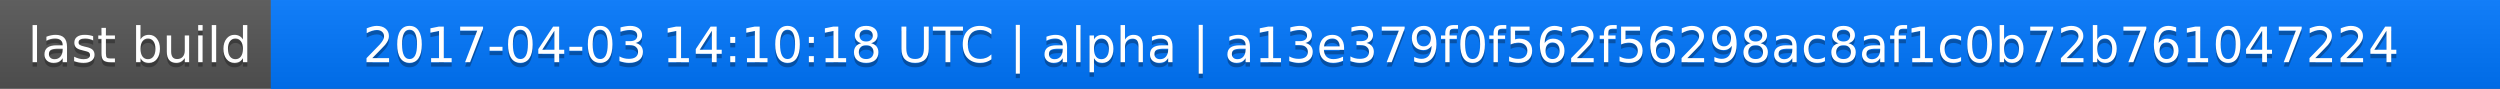
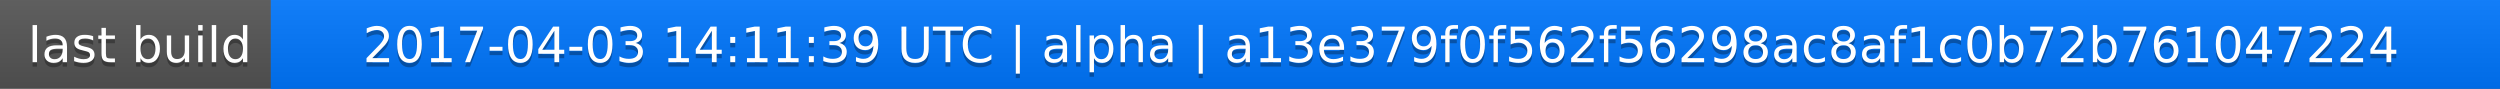
<svg xmlns="http://www.w3.org/2000/svg" width="563" height="20">
  <linearGradient id="a" x2="0" y2="100%">
    <stop offset="0" stop-color="#bbb" stop-opacity=".1" />
    <stop offset="1" stop-opacity=".1" />
  </linearGradient>
  <rect rx="0" width="563" height="20" fill="#555" />
  <rect rx="0" x="61" width="502" height="20" fill="#07f" />
  <path fill="#07f" d="M61 0h4v20h-4z" />
  <rect rx="0" width="563" height="20" fill="url(#a)" />
  <g fill="#fff" text-anchor="middle" font-family="DejaVu Sans,Verdana,Geneva,sans-serif" font-size="11">
    <text x="31.5" y="15" fill="#010101" fill-opacity=".3">last build</text>
    <text x="31.5" y="14">last build</text>
-     <text x="311" y="15" fill="#010101" fill-opacity=".3">2017-04-03 14:10:18 UTC | alpha | a13e379f0f562f56298ac8af1c0b72b761047224</text>
-     <text x="311" y="14">2017-04-03 14:10:18 UTC | alpha | a13e379f0f562f56298ac8af1c0b72b761047224</text>
+     <text x="311" y="15" fill="#010101" fill-opacity=".3">2017-04-03 14:11:39 UTC | alpha | a13e379f0f562f56298ac8af1c0b72b761047224</text>
+     <text x="311" y="14">2017-04-03 14:11:39 UTC | alpha | a13e379f0f562f56298ac8af1c0b72b761047224</text>
  </g>
</svg>
